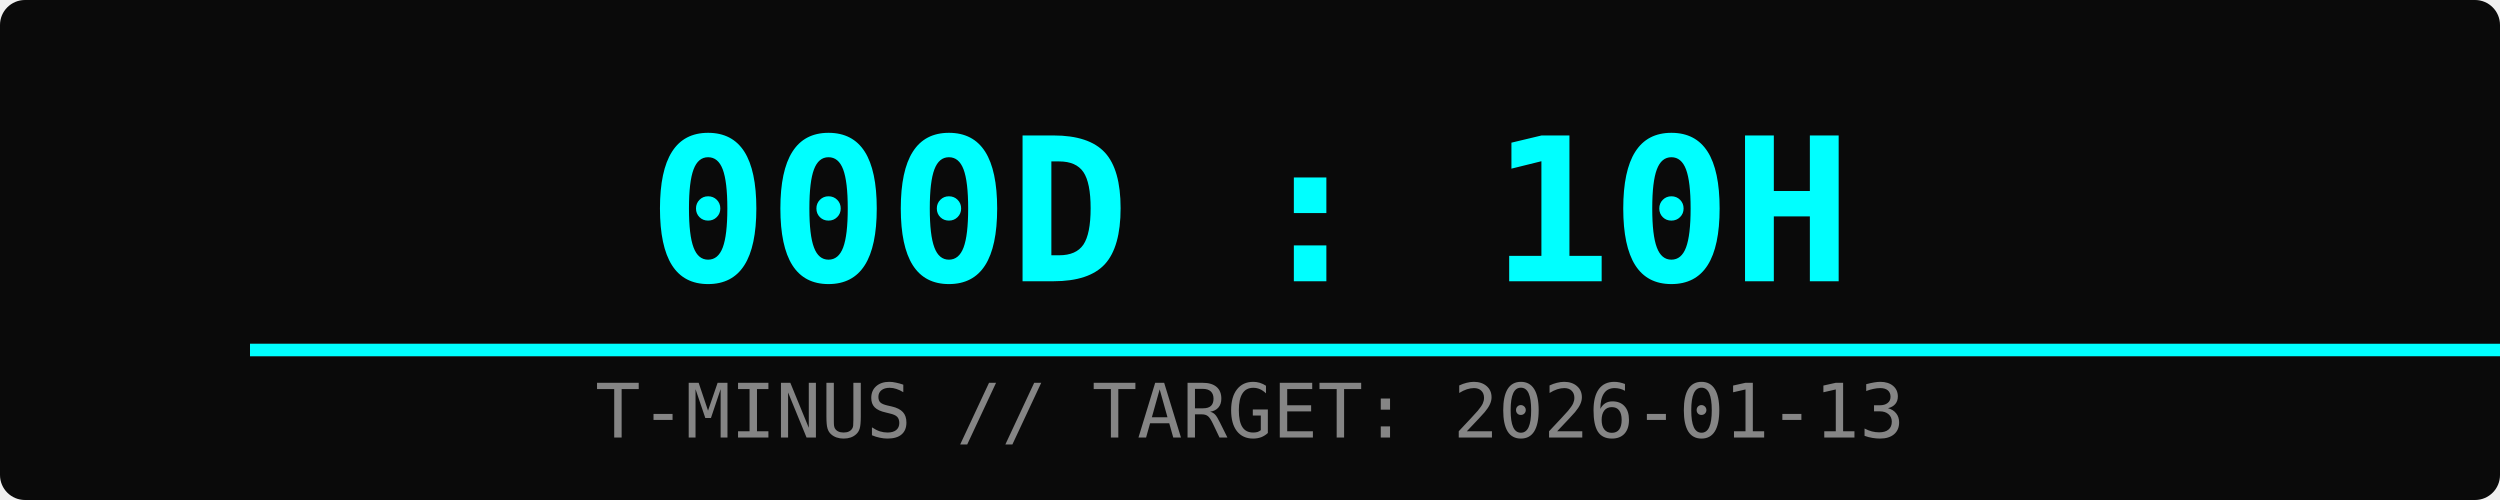
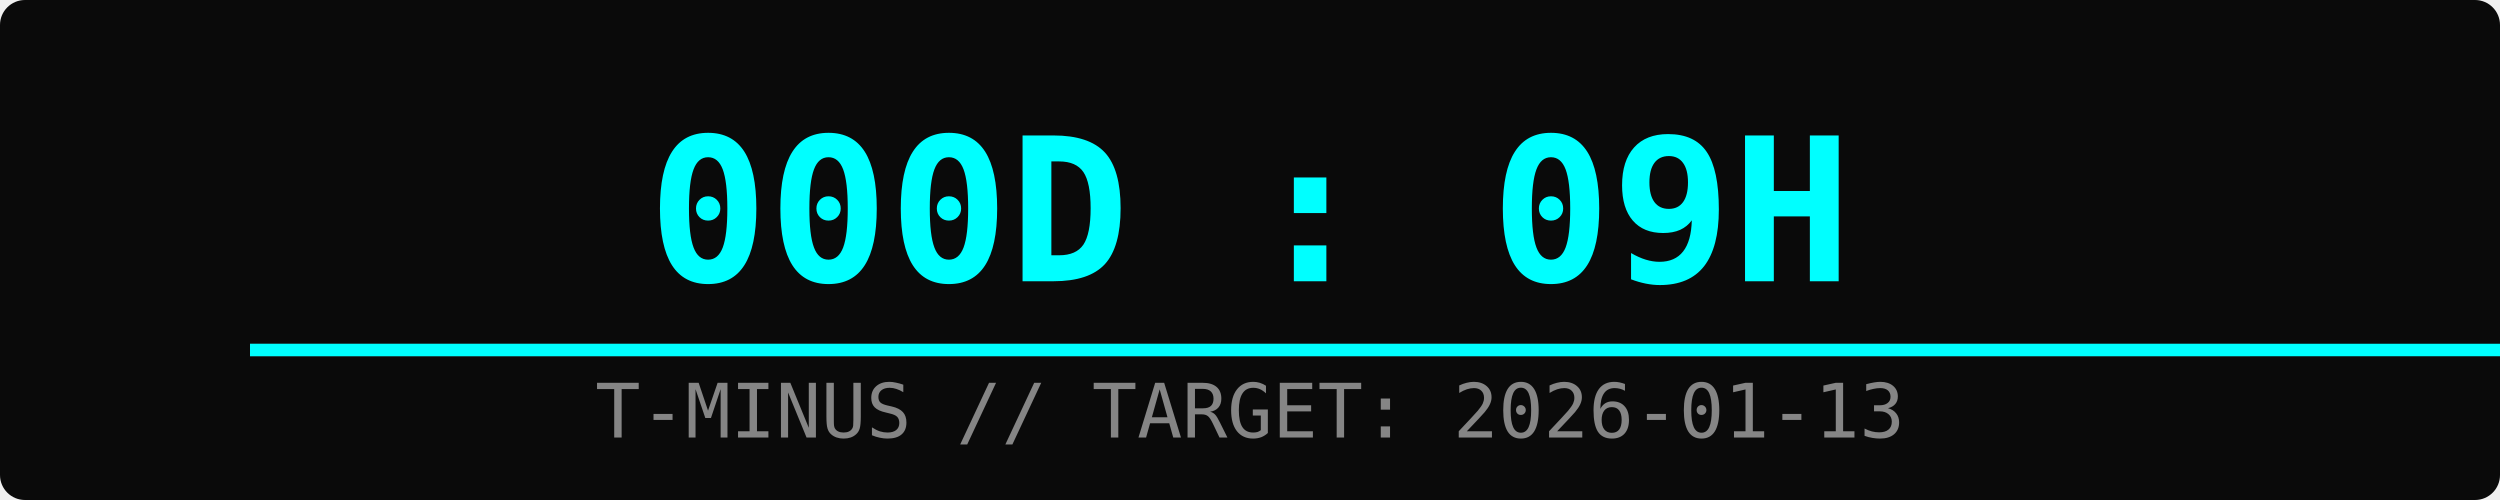
<svg xmlns="http://www.w3.org/2000/svg" width="400" height="80">
  <rect width="100%" height="100%" fill="#0a0a0a" rx="4" />
-   <text x="50%" y="45" font-family="monospace" font-size="32" fill="#00ffff" text-anchor="middle" font-weight="bold">000D : 10H</text>
+   <text x="50%" y="45" font-family="monospace" font-size="32" fill="#00ffff" text-anchor="middle" font-weight="bold">000D : 09H</text>
  <text x="50%" y="70" font-family="monospace" font-size="12" fill="#ffffff" text-anchor="middle" opacity="0.5">T-MINUS // TARGET: 2026-01-13</text>
  <rect x="10%" y="55" width="80%" height="2" fill="#333" />
-   <rect x="10%" y="55" width="94%" height="2" fill="#00ffff">
-     <animate attributeName="width" from="0%" to="94%" dur="2s" fill="freeze" />
+   <rect x="10%" y="55" width="95%" height="2" fill="#00ffff">
+     <animate attributeName="width" from="0%" to="95%" dur="2s" fill="freeze" />
  </rect>
</svg>
